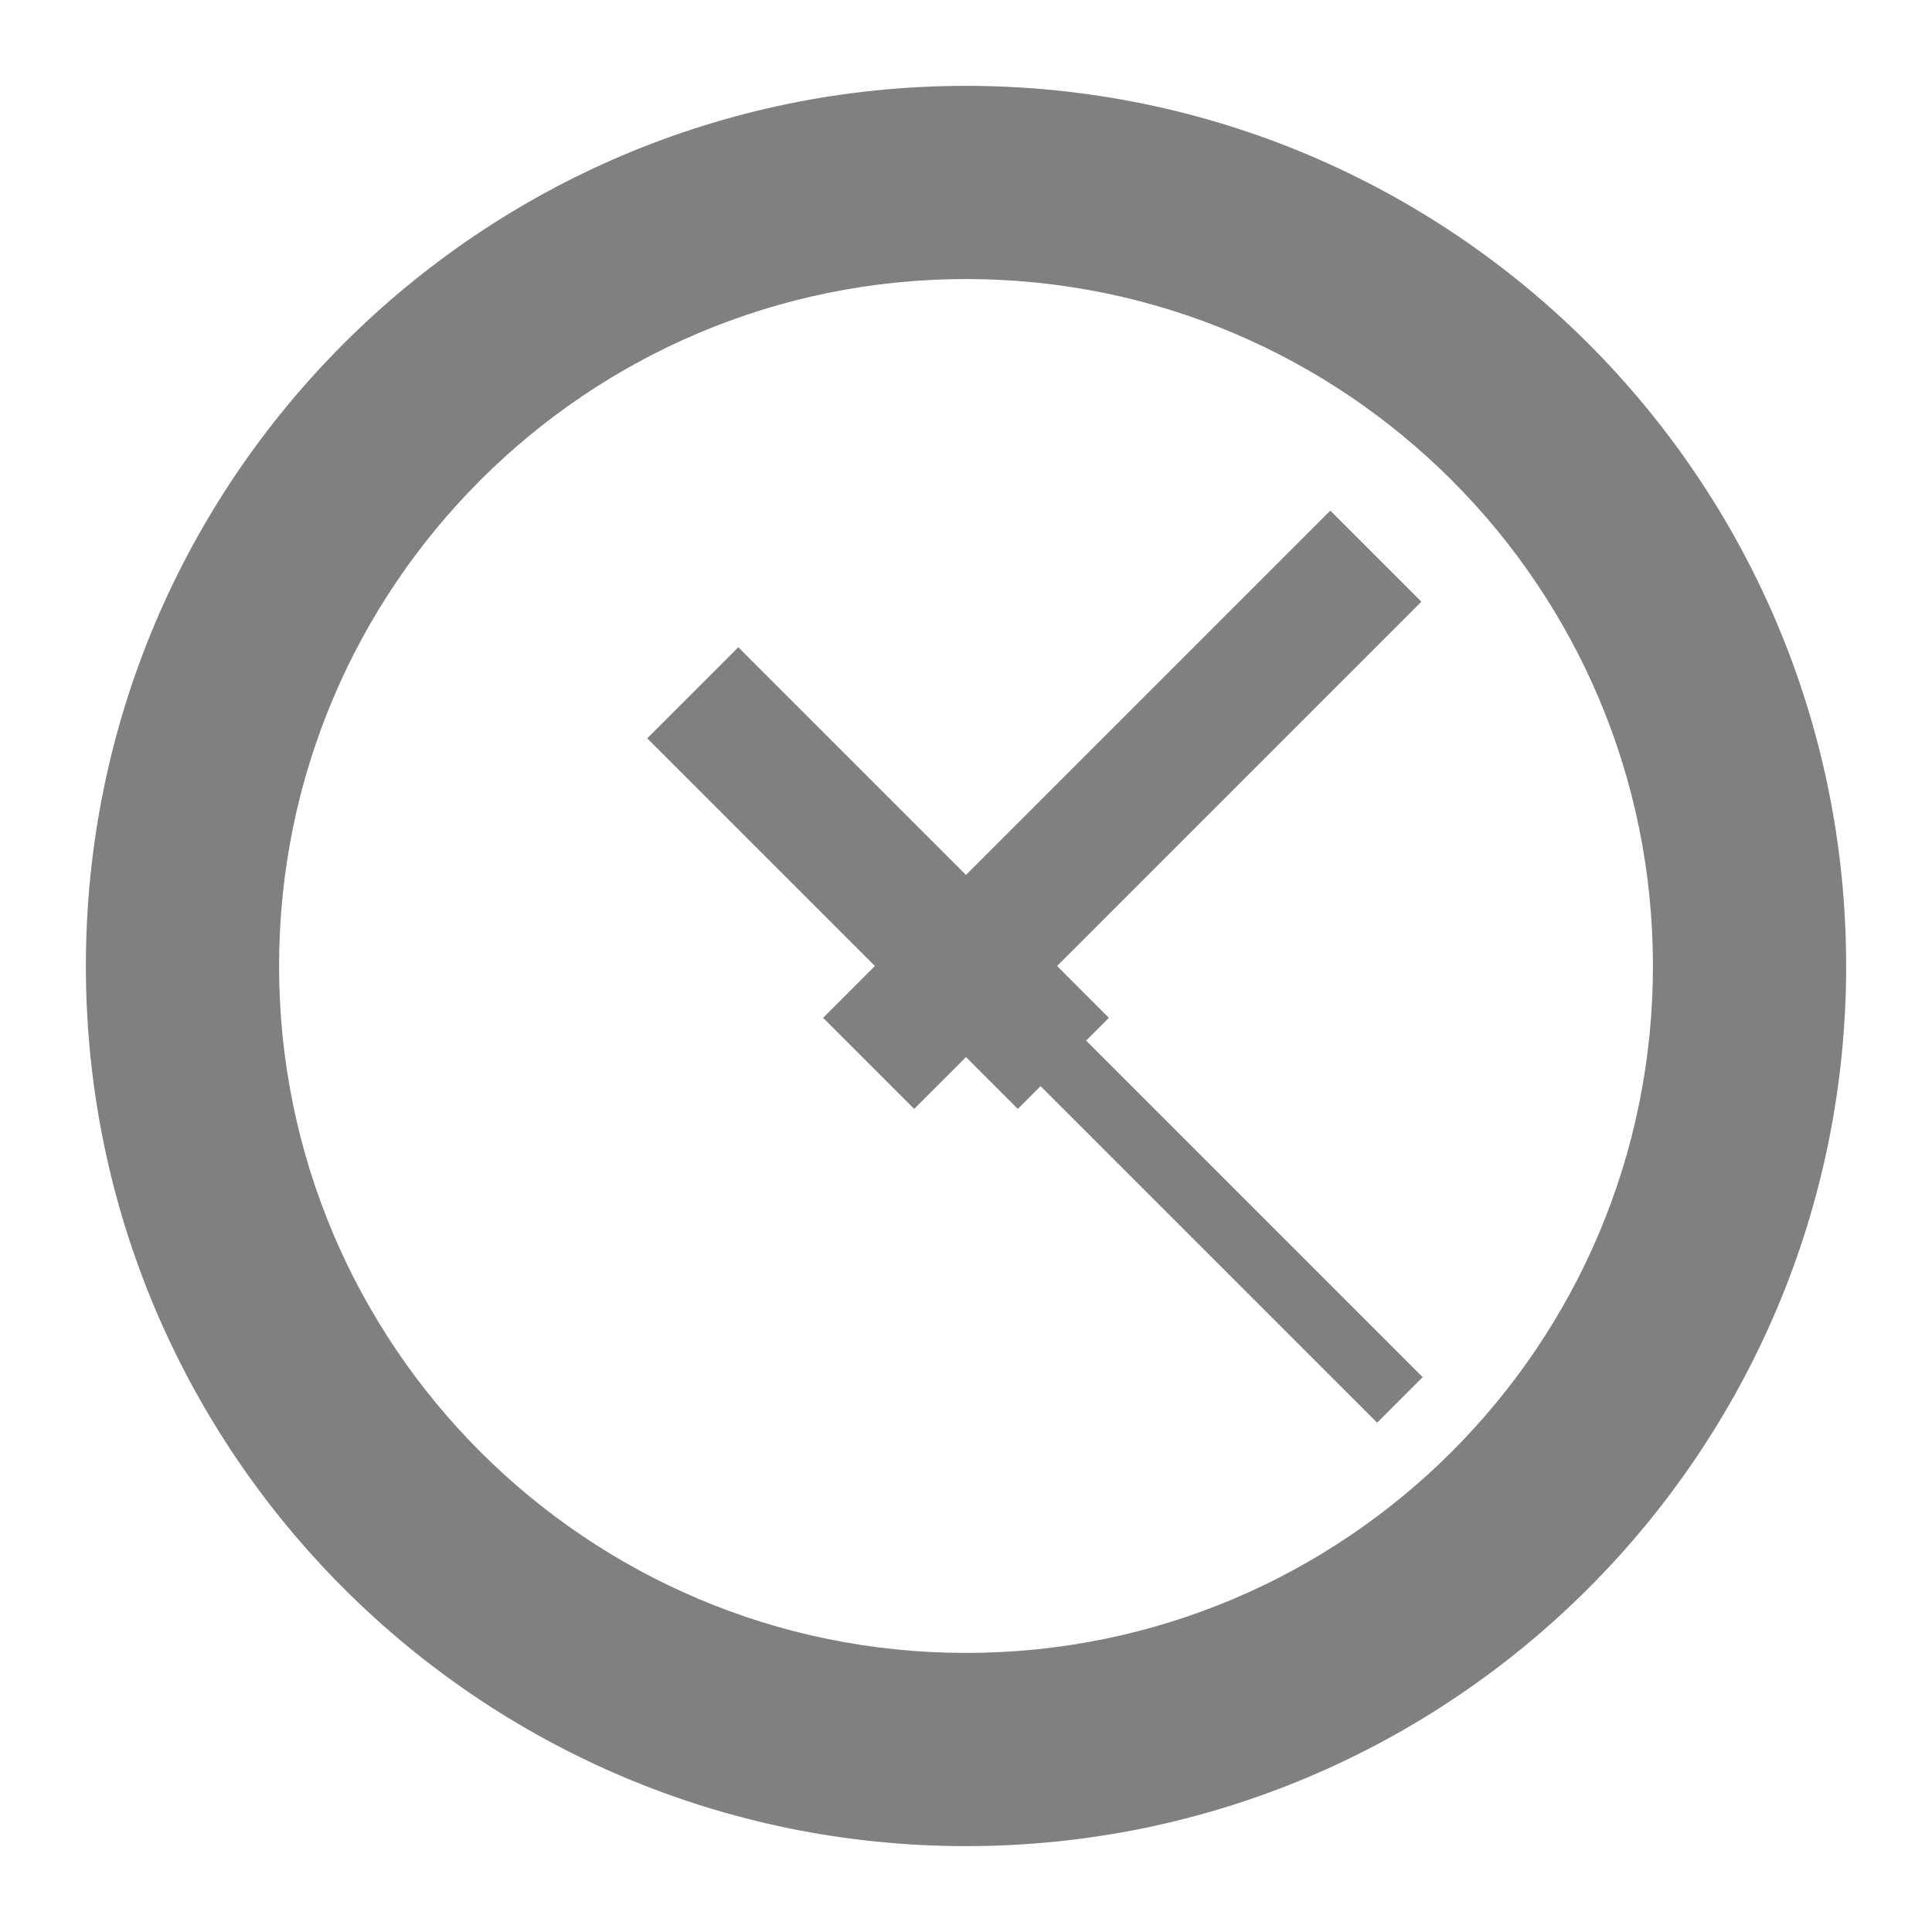
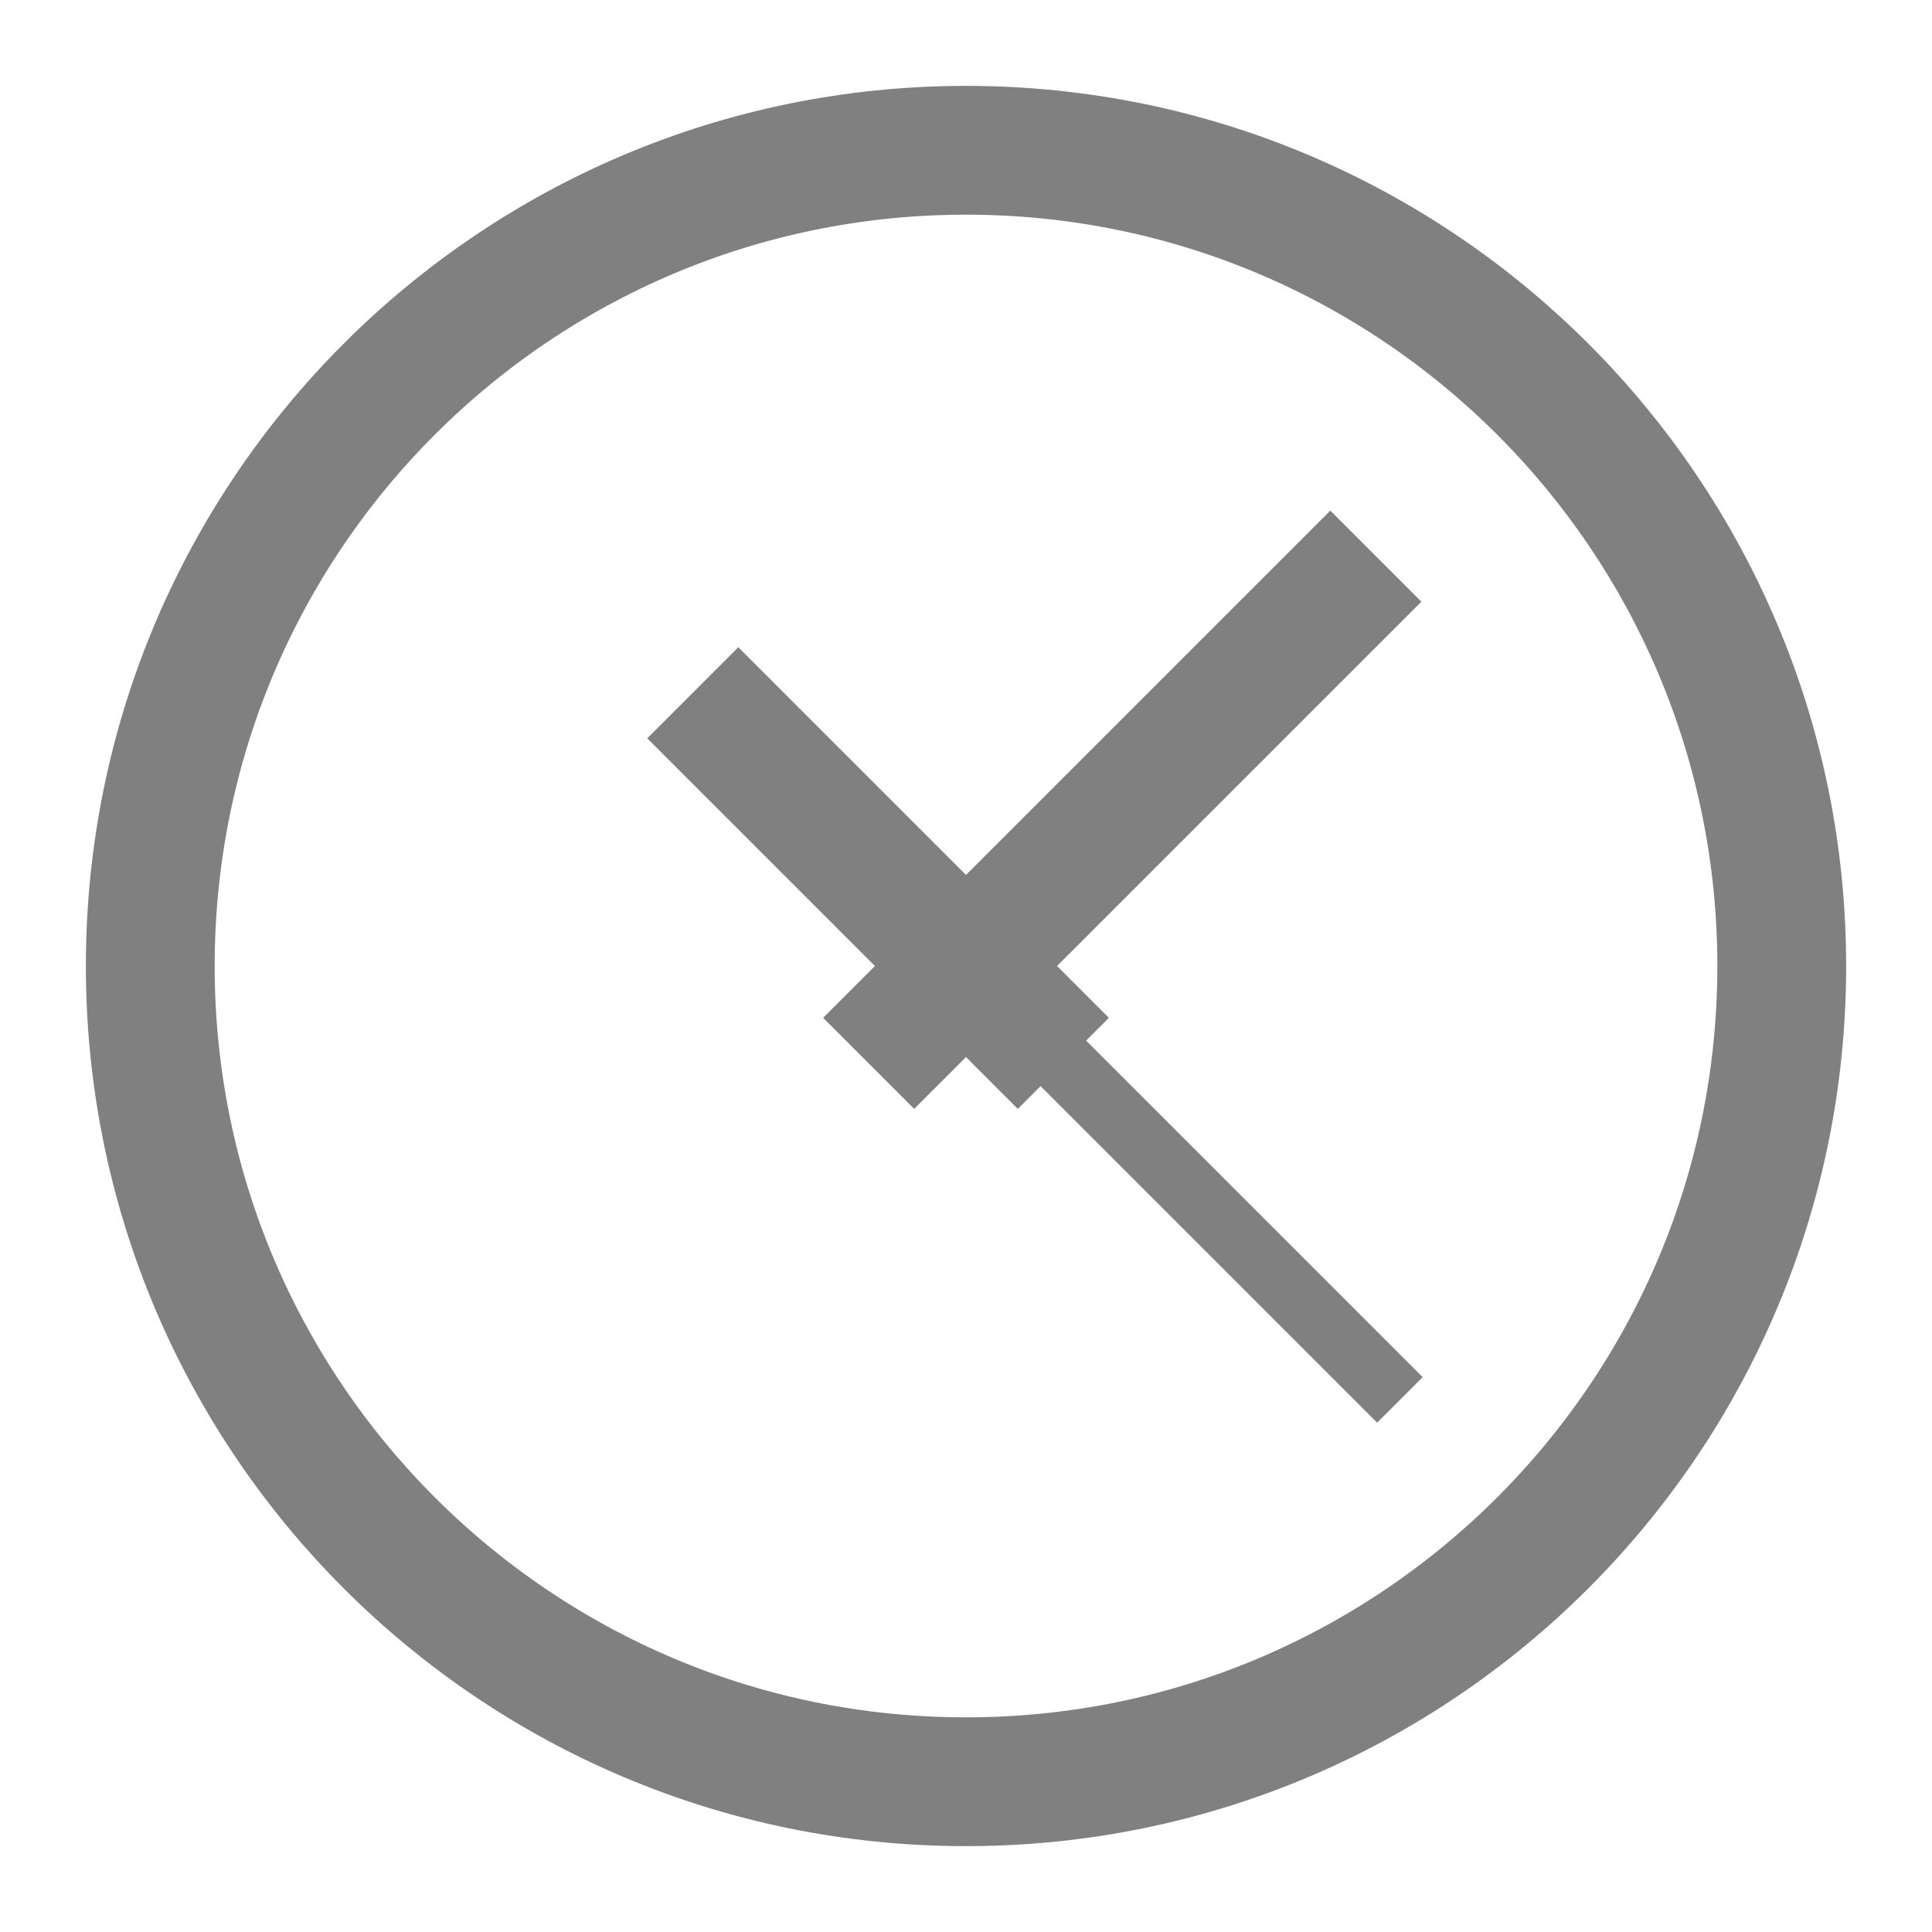
<svg xmlns="http://www.w3.org/2000/svg" width="90" height="90" id="svg4479" version="1.1" viewBox="0 0 90 90">
  <defs id="defs4481" />
  <g id="layer1" transform="translate(833.5715,-695.9336)">
    <rect style="fill:none;stroke:none" id="rect4413" width="90" height="90" x="-833.571" y="695.934" />
-     <path style="color:#000000;fill:#808080;fill-opacity:1;fill-rule:nonzero;stroke:none;stroke-width:4;marker:none;visibility:visible;display:inline;overflow:visible;enable-background:accumulate" d="m -788.571,699.933 a 41,41 0 0 0 -41,41 41,41 0 0 0 41,41 41,41 0 0 0 41,-41 41,41 0 0 0 -41,-41 z m 0,9 a 31.999,31.999 0 0 1 32,32 31.999,31.999 0 0 1 -32,32 31.999,31.999 0 0 1 -32,-32 31.999,31.999 0 0 1 32,-32 z" id="path4415" />
    <path id="path4417" d="m -803.421,730.327 4.243,-4.243 17.263,17.263 -4.243,4.243 z" style="color:#000000;fill:#808080;fill-opacity:1;fill-rule:nonzero;stroke:none;stroke-width:4;marker:none;visibility:visible;display:inline;overflow:visible;enable-background:accumulate" />
    <path id="path4419" d="m -771.601,719.72 4.243,4.243 -23.627,23.627 -4.243,-4.243 z" style="color:#000000;fill:#808080;fill-opacity:1;fill-rule:nonzero;stroke:none;stroke-width:4;marker:none;visibility:visible;display:inline;overflow:visible;enable-background:accumulate" />
    <rect y="5.099" x="1080.024" height="37" width="3" id="rect4421" style="color:#000000;fill:#808080;fill-opacity:1;fill-rule:nonzero;stroke:none;stroke-width:4;marker:none;visibility:visible;display:inline;overflow:visible;enable-background:accumulate" transform="matrix(-0.7071068,0.7071068,-0.7071068,-0.7071068,0,0)" />
+     <circle style="color:#000000;fill:none;stroke:#808080;stroke-width:6;stroke-linecap:round;stroke-linejoin:round;stroke-miterlimit:4;stroke-opacity:1;stroke-dasharray:none;stroke-dashoffset:0;marker:none;visibility:visible;display:inline;overflow:visible;enable-background:accumulate" id="path4116" cx="-788.571" cy="740.934" r="38" />
  </g>
</svg>
